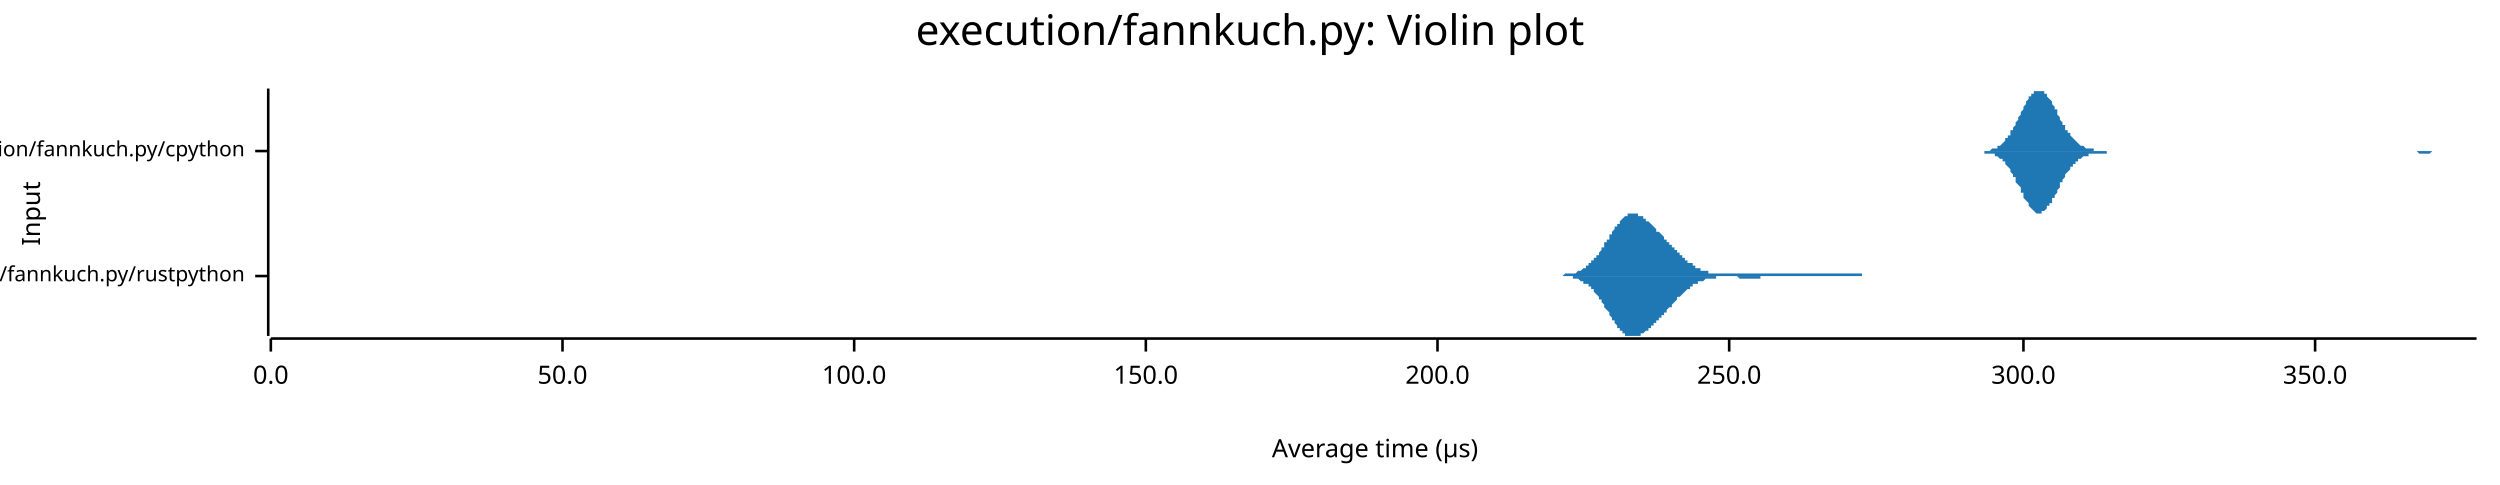
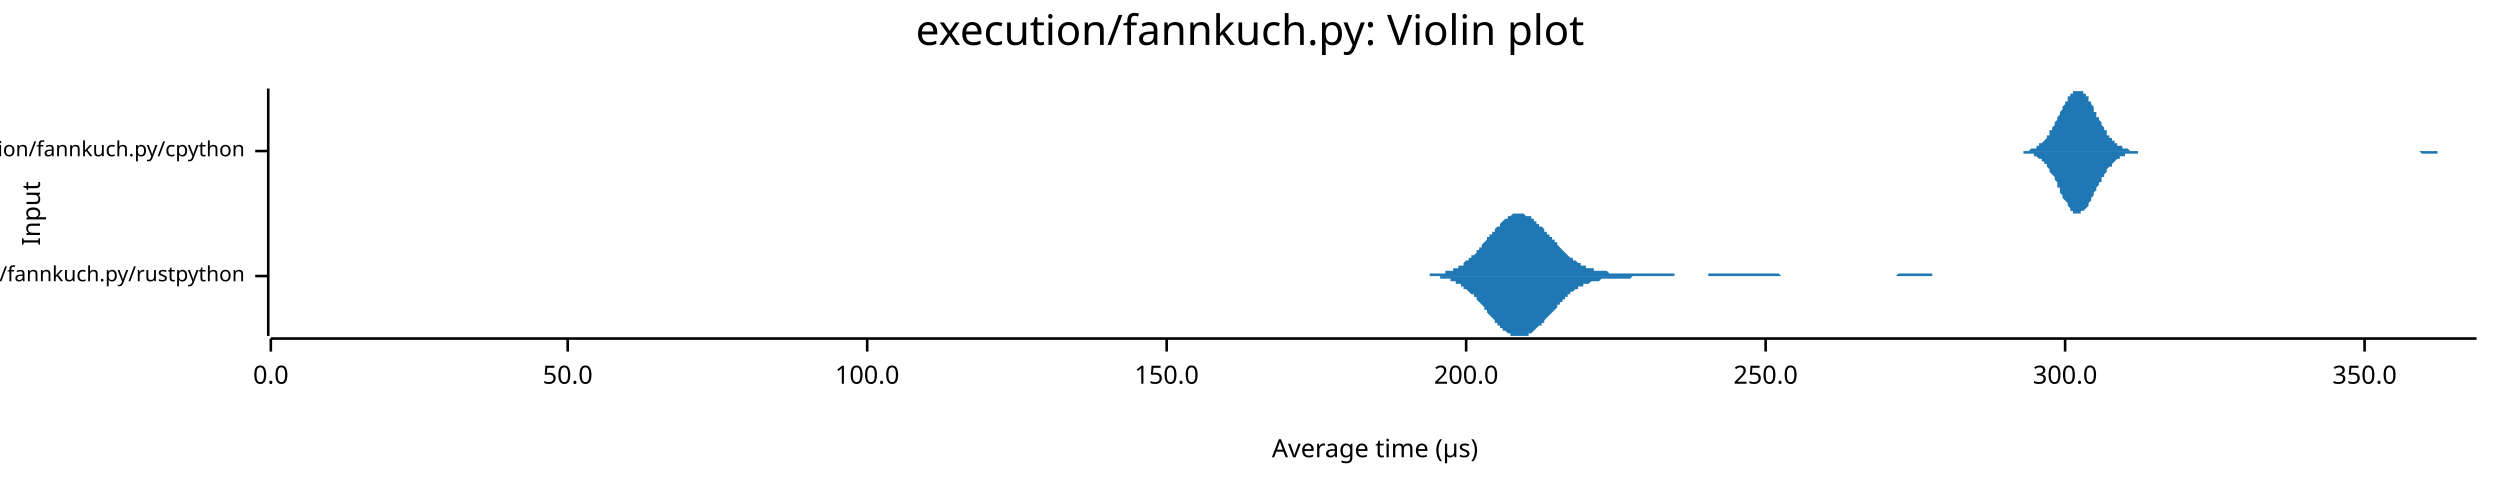
<svg xmlns="http://www.w3.org/2000/svg" width="960" height="186" viewBox="0 0 960 186">
  <text x="480" y="5" dy="0.76em" text-anchor="middle" font-family="sans-serif" font-size="16.129" opacity="1" fill="#000000">
execution/fannkuch.py: Violin plot
</text>
  <text x="8" y="82" dy="0.76em" text-anchor="middle" font-family="sans-serif" font-size="9.677" opacity="1" fill="#000000" transform="rotate(270, 8, 82)">
Input
</text>
  <text x="528" y="178" dy="-0.5ex" text-anchor="middle" font-family="sans-serif" font-size="9.677" opacity="1" fill="#000000">
Average time (µs)
</text>
  <polyline fill="none" opacity="1" stroke="#000000" stroke-width="1" points="103,34 103,129 " />
  <text x="94" y="106" dy="0.5ex" text-anchor="end" font-family="sans-serif" font-size="8.065" opacity="1" fill="#000000">
execution/fannkuch.py/rustpython
</text>
  <polyline fill="none" opacity="1" stroke="#000000" stroke-width="1" points="98,106 103,106 " />
  <text x="94" y="58" dy="0.5ex" text-anchor="end" font-family="sans-serif" font-size="8.065" opacity="1" fill="#000000">
execution/fannkuch.py/cpython
</text>
  <polyline fill="none" opacity="1" stroke="#000000" stroke-width="1" points="98,58 103,58 " />
  <polyline fill="none" opacity="1" stroke="#000000" stroke-width="1" points="104,130 951,130 " />
  <text x="104" y="140" dy="0.76em" text-anchor="middle" font-family="sans-serif" font-size="9.677" opacity="1" fill="#000000">
0.0
</text>
  <polyline fill="none" opacity="1" stroke="#000000" stroke-width="1" points="104,130 104,135 " />
-   <text x="216" y="140" dy="0.76em" text-anchor="middle" font-family="sans-serif" font-size="9.677" opacity="1" fill="#000000">
+   <text x="218" y="140" dy="0.76em" text-anchor="middle" font-family="sans-serif" font-size="9.677" opacity="1" fill="#000000">
50.0
</text>
-   <polyline fill="none" opacity="1" stroke="#000000" stroke-width="1" points="216,130 216,135 " />
-   <text x="328" y="140" dy="0.76em" text-anchor="middle" font-family="sans-serif" font-size="9.677" opacity="1" fill="#000000">
+   <polyline fill="none" opacity="1" stroke="#000000" stroke-width="1" points="218,130 218,135 " />
+   <text x="333" y="140" dy="0.76em" text-anchor="middle" font-family="sans-serif" font-size="9.677" opacity="1" fill="#000000">
100.0
</text>
-   <polyline fill="none" opacity="1" stroke="#000000" stroke-width="1" points="328,130 328,135 " />
-   <text x="440" y="140" dy="0.76em" text-anchor="middle" font-family="sans-serif" font-size="9.677" opacity="1" fill="#000000">
+   <polyline fill="none" opacity="1" stroke="#000000" stroke-width="1" points="333,130 333,135 " />
+   <text x="448" y="140" dy="0.76em" text-anchor="middle" font-family="sans-serif" font-size="9.677" opacity="1" fill="#000000">
150.0
</text>
-   <polyline fill="none" opacity="1" stroke="#000000" stroke-width="1" points="440,130 440,135 " />
-   <text x="552" y="140" dy="0.76em" text-anchor="middle" font-family="sans-serif" font-size="9.677" opacity="1" fill="#000000">
+   <polyline fill="none" opacity="1" stroke="#000000" stroke-width="1" points="448,130 448,135 " />
+   <text x="563" y="140" dy="0.76em" text-anchor="middle" font-family="sans-serif" font-size="9.677" opacity="1" fill="#000000">
200.0
</text>
-   <polyline fill="none" opacity="1" stroke="#000000" stroke-width="1" points="552,130 552,135 " />
-   <text x="664" y="140" dy="0.76em" text-anchor="middle" font-family="sans-serif" font-size="9.677" opacity="1" fill="#000000">
+   <polyline fill="none" opacity="1" stroke="#000000" stroke-width="1" points="563,130 563,135 " />
+   <text x="678" y="140" dy="0.76em" text-anchor="middle" font-family="sans-serif" font-size="9.677" opacity="1" fill="#000000">
250.0
</text>
-   <polyline fill="none" opacity="1" stroke="#000000" stroke-width="1" points="664,130 664,135 " />
-   <text x="777" y="140" dy="0.76em" text-anchor="middle" font-family="sans-serif" font-size="9.677" opacity="1" fill="#000000">
+   <polyline fill="none" opacity="1" stroke="#000000" stroke-width="1" points="678,130 678,135 " />
+   <text x="793" y="140" dy="0.76em" text-anchor="middle" font-family="sans-serif" font-size="9.677" opacity="1" fill="#000000">
300.0
</text>
-   <polyline fill="none" opacity="1" stroke="#000000" stroke-width="1" points="777,130 777,135 " />
-   <text x="889" y="140" dy="0.76em" text-anchor="middle" font-family="sans-serif" font-size="9.677" opacity="1" fill="#000000">
+   <polyline fill="none" opacity="1" stroke="#000000" stroke-width="1" points="793,130 793,135 " />
+   <text x="908" y="140" dy="0.76em" text-anchor="middle" font-family="sans-serif" font-size="9.677" opacity="1" fill="#000000">
350.0
</text>
-   <polyline fill="none" opacity="1" stroke="#000000" stroke-width="1" points="889,130 889,135 " />
-   <polygon opacity="1" fill="#1F78B4" points="594,106 595,106 595,106 595,106 595,106 596,106 596,106 596,106 596,106 597,106 597,106 597,106 598,106 598,106 598,106 598,106 599,106 599,106 599,106 599,106 600,106 600,106 600,106 600,106 601,105 601,105 601,105 602,105 602,105 602,105 602,105 603,105 603,105 603,105 603,105 604,105 604,105 604,105 604,105 605,105 605,105 605,105 606,104 606,104 606,104 606,104 607,104 607,104 607,104 607,104 608,103 608,103 608,103 608,103 609,103 609,102 609,102 610,102 610,102 610,102 610,101 611,101 611,101 611,101 611,100 612,100 612,100 612,99 612,99 613,99 613,98 613,98 614,98 614,97 614,97 614,97 615,96 615,96 615,95 615,95 616,95 616,94 616,94 616,93 617,93 617,92 617,92 618,92 618,91 618,91 618,90 619,90 619,89 619,89 619,89 620,88 620,88 620,87 620,87 621,87 621,86 621,86 622,86 622,85 622,85 622,85 623,84 623,84 623,84 623,84 624,83 624,83 624,83 624,83 625,83 625,82 625,82 626,82 626,82 626,82 626,82 627,82 627,82 627,82 627,82 628,82 628,82 628,82 628,82 629,82 629,82 629,83 630,83 630,83 630,83 630,83 631,83 631,84 631,84 631,84 632,84 632,84 632,85 632,85 633,85 633,85 633,85 634,86 634,86 634,86 634,86 635,87 635,87 635,87 635,87 636,88 636,88 636,88 636,89 637,89 637,89 637,89 638,90 638,90 638,90 638,90 639,91 639,91 639,91 639,92 640,92 640,92 640,92 640,93 641,93 641,93 641,94 642,94 642,94 642,94 642,95 643,95 643,95 643,96 643,96 644,96 644,96 644,97 644,97 645,97 645,98 645,98 646,98 646,98 646,99 646,99 647,99 647,99 647,100 647,100 648,100 648,100 648,100 648,101 649,101 649,101 649,101 650,101 650,102 650,102 650,102 651,102 651,102 651,103 651,103 652,103 652,103 652,103 652,103 653,103 653,103 653,104 654,104 654,104 654,104 654,104 655,104 655,104 655,104 655,104 656,104 656,104 656,105 656,105 657,105 657,105 657,105 658,105 658,105 658,105 658,105 659,105 659,105 659,105 659,105 660,105 660,105 660,105 660,105 661,105 661,105 661,105 662,105 662,105 662,105 662,105 663,105 663,105 663,105 663,105 664,105 664,105 664,105 664,105 665,105 665,105 665,105 666,105 666,105 666,105 666,105 667,105 667,105 667,105 667,105 668,105 668,105 668,105 668,105 669,105 669,105 669,105 670,105 670,105 670,105 670,105 671,105 671,105 671,105 671,105 672,105 672,105 672,105 672,105 673,105 673,105 673,105 674,105 674,105 674,105 674,105 675,105 675,105 675,105 675,105 676,105 676,105 676,105 676,105 677,105 677,105 677,105 678,105 678,105 678,105 678,105 679,105 679,105 679,105 679,105 680,105 680,105 680,105 680,105 681,105 681,105 681,105 682,105 682,105 682,105 682,105 683,105 683,105 683,105 683,105 684,105 684,105 684,105 684,105 685,105 685,105 685,105 686,105 686,105 686,105 686,105 687,105 687,105 687,105 687,105 688,105 688,105 688,105 688,105 689,105 689,105 689,105 690,105 690,105 690,105 690,105 691,105 691,105 691,105 691,105 692,105 692,105 692,105 692,105 693,105 693,105 693,105 694,105 694,105 694,105 694,105 695,105 695,105 695,105 695,105 696,105 696,105 696,105 696,105 697,105 697,105 697,105 698,105 698,105 698,105 698,105 699,105 699,105 699,105 699,105 700,105 700,105 700,105 700,105 701,105 701,105 701,105 702,105 702,105 702,105 702,105 703,105 703,105 703,105 703,105 704,105 704,105 704,105 704,105 705,105 705,105 705,105 706,105 706,105 706,105 706,105 707,105 707,105 707,105 707,105 708,105 708,105 708,105 708,105 709,105 709,105 709,105 710,105 710,105 710,105 710,105 711,105 711,105 711,105 711,105 712,105 712,105 712,105 712,105 713,105 713,105 713,105 714,105 714,105 714,105 714,105 715,105 715,106 715,106 715,106 716,106 716,106 716,106 716,106 717,106 717,106 717,106 718,106 718,106 718,106 718,106 719,106 719,106 719,106 719,106 720,106 720,106 720,106 720,106 721,106 721,106 721,106 722,106 722,106 722,106 722,106 723,106 723,106 723,106 723,106 724,106 724,106 724,106 724,106 725,106 725,106 725,106 726,106 726,106 726,106 726,106 727,106 727,106 727,106 727,106 727,106 594,106 " />
-   <polygon opacity="1" fill="#1F78B4" points="594,106 595,106 595,106 595,106 595,106 596,106 596,106 596,106 596,106 597,106 597,106 597,106 598,106 598,106 598,106 598,106 599,106 599,106 599,106 599,106 600,106 600,106 600,106 600,106 601,106 601,106 601,106 602,106 602,106 602,106 602,106 603,106 603,106 603,106 603,106 604,106 604,107 604,107 604,107 605,107 605,107 605,107 606,107 606,107 606,107 606,107 607,108 607,108 607,108 607,108 608,108 608,108 608,108 608,109 609,109 609,109 609,109 610,109 610,110 610,110 610,110 611,110 611,111 611,111 611,111 612,111 612,112 612,112 612,112 613,113 613,113 613,113 614,114 614,114 614,115 614,115 615,115 615,116 615,116 615,116 616,117 616,117 616,118 616,118 617,119 617,119 617,119 618,120 618,120 618,121 618,121 619,122 619,122 619,122 619,123 620,123 620,124 620,124 620,124 621,125 621,125 621,126 622,126 622,126 622,127 622,127 623,127 623,127 623,128 623,128 624,128 624,128 624,129 624,129 625,129 625,129 625,129 626,129 626,129 626,129 626,129 627,129 627,129 627,129 627,129 628,129 628,129 628,129 628,129 629,129 629,129 629,129 630,129 630,129 630,128 630,128 631,128 631,128 631,128 631,128 632,127 632,127 632,127 632,127 633,127 633,126 633,126 634,126 634,126 634,125 634,125 635,125 635,125 635,124 635,124 636,124 636,123 636,123 636,123 637,123 637,122 637,122 638,122 638,122 638,121 638,121 639,121 639,120 639,120 639,120 640,120 640,119 640,119 640,119 641,118 641,118 641,118 642,118 642,117 642,117 642,117 643,116 643,116 643,116 643,116 644,115 644,115 644,115 644,114 645,114 645,114 645,114 646,113 646,113 646,113 646,113 647,112 647,112 647,112 647,112 648,111 648,111 648,111 648,111 649,111 649,110 649,110 650,110 650,110 650,110 650,109 651,109 651,109 651,109 651,109 652,109 652,109 652,108 652,108 653,108 653,108 653,108 654,108 654,108 654,108 654,108 655,107 655,107 655,107 655,107 656,107 656,107 656,107 656,107 657,107 657,107 657,107 658,107 658,107 658,107 658,107 659,107 659,107 659,106 659,106 660,106 660,106 660,106 660,106 661,106 661,106 661,106 662,106 662,106 662,106 662,106 663,106 663,106 663,106 663,106 664,106 664,106 664,106 664,106 665,106 665,106 665,106 666,106 666,106 666,106 666,106 667,106 667,106 667,106 667,106 668,107 668,107 668,107 668,107 669,107 669,107 669,107 670,107 670,107 670,107 670,107 671,107 671,107 671,107 671,107 672,107 672,107 672,107 672,107 673,107 673,107 673,107 674,107 674,107 674,107 674,107 675,107 675,107 675,107 675,107 676,107 676,106 676,106 676,106 677,106 677,106 677,106 678,106 678,106 678,106 678,106 679,106 679,106 679,106 679,106 680,106 680,106 680,106 680,106 681,106 681,106 681,106 682,106 682,106 682,106 682,106 683,106 683,106 683,106 683,106 684,106 684,106 684,106 684,106 685,106 685,106 685,106 686,106 686,106 686,106 686,106 687,106 687,106 687,106 687,106 688,106 688,106 688,106 688,106 689,106 689,106 689,106 690,106 690,106 690,106 690,106 691,106 691,106 691,106 691,106 692,106 692,106 692,106 692,106 693,106 693,106 693,106 694,106 694,106 694,106 694,106 695,106 695,106 695,106 695,106 696,106 696,106 696,106 696,106 697,106 697,106 697,106 698,106 698,106 698,106 698,106 699,106 699,106 699,106 699,106 700,106 700,106 700,106 700,106 701,106 701,106 701,106 702,106 702,106 702,106 702,106 703,106 703,106 703,106 703,106 704,106 704,106 704,106 704,106 705,106 705,106 705,106 706,106 706,106 706,106 706,106 707,106 707,106 707,106 707,106 708,106 708,106 708,106 708,106 709,106 709,106 709,106 710,106 710,106 710,106 710,106 711,106 711,106 711,106 711,106 712,106 712,106 712,106 712,106 713,106 713,106 713,106 714,106 714,106 714,106 714,106 715,106 715,106 715,106 715,106 716,106 716,106 716,106 716,106 717,106 717,106 717,106 718,106 718,106 718,106 718,106 719,106 719,106 719,106 719,106 720,106 720,106 720,106 720,106 721,106 721,106 721,106 722,106 722,106 722,106 722,106 723,106 723,106 723,106 723,106 724,106 724,106 724,106 724,106 725,106 725,106 725,106 726,106 726,106 726,106 726,106 727,106 727,106 727,106 727,106 727,106 594,106 " />
-   <polygon opacity="1" fill="#1F78B4" points="756,58 757,58 757,58 758,58 758,58 758,58 759,58 759,58 760,58 760,58 760,58 761,58 761,58 762,58 762,58 762,58 763,58 763,58 763,58 764,58 764,58 765,57 765,57 765,57 766,57 766,57 767,57 767,56 767,56 768,56 768,56 769,55 769,55 769,55 770,54 770,54 770,53 771,53 771,52 772,52 772,51 772,50 773,50 773,49 774,48 774,48 774,47 775,46 775,45 776,44 776,44 776,43 777,42 777,41 777,41 778,40 778,39 779,38 779,38 779,37 780,37 780,36 781,36 781,35 781,35 782,35 782,35 783,35 783,34 783,35 784,35 784,35 784,35 785,35 785,36 786,36 786,37 786,37 787,38 787,38 788,39 788,40 788,40 789,41 789,42 790,42 790,43 790,44 791,45 791,45 791,46 792,47 792,48 793,48 793,49 793,50 794,50 794,51 795,51 795,52 795,52 796,53 796,53 797,54 797,54 797,54 798,55 798,55 798,55 799,56 799,56 800,56 800,56 800,56 801,57 801,57 802,57 802,57 802,57 803,57 803,57 804,57 804,57 804,58 805,58 805,58 805,58 806,58 806,58 807,58 807,58 807,58 808,58 808,58 809,58 809,58 809,58 810,58 810,58 811,58 811,58 811,58 812,58 812,58 812,58 813,58 813,58 814,58 814,58 814,58 815,58 815,58 816,58 816,58 816,58 817,58 817,58 818,58 818,58 818,58 819,58 819,58 819,58 820,58 820,58 821,58 821,58 821,58 822,58 822,58 823,58 823,58 823,58 824,58 824,58 825,58 825,58 825,58 826,58 826,58 826,58 827,58 827,58 828,58 828,58 828,58 829,58 829,58 830,58 830,58 830,58 831,58 831,58 832,58 832,58 832,58 833,58 833,58 833,58 834,58 834,58 835,58 835,58 835,58 836,58 836,58 837,58 837,58 837,58 838,58 838,58 839,58 839,58 839,58 840,58 840,58 840,58 841,58 841,58 842,58 842,58 842,58 843,58 843,58 844,58 844,58 844,58 845,58 845,58 846,58 846,58 846,58 847,58 847,58 847,58 848,58 848,58 849,58 849,58 849,58 850,58 850,58 851,58 851,58 851,58 852,58 852,58 853,58 853,58 853,58 854,58 854,58 854,58 855,58 855,58 856,58 856,58 856,58 857,58 857,58 858,58 858,58 858,58 859,58 859,58 860,58 860,58 860,58 861,58 861,58 861,58 862,58 862,58 863,58 863,58 863,58 864,58 864,58 865,58 865,58 865,58 866,58 866,58 867,58 867,58 867,58 868,58 868,58 868,58 869,58 869,58 870,58 870,58 870,58 871,58 871,58 872,58 872,58 872,58 873,58 873,58 874,58 874,58 874,58 875,58 875,58 875,58 876,58 876,58 877,58 877,58 877,58 878,58 878,58 879,58 879,58 879,58 880,58 880,58 881,58 881,58 881,58 882,58 882,58 882,58 883,58 883,58 884,58 884,58 884,58 885,58 885,58 886,58 886,58 886,58 887,58 887,58 888,58 888,58 888,58 889,58 889,58 889,58 890,58 890,58 891,58 891,58 891,58 892,58 892,58 893,58 893,58 893,58 894,58 894,58 895,58 895,58 895,58 896,58 896,58 896,58 897,58 897,58 898,58 898,58 898,58 899,58 899,58 900,58 900,58 900,58 901,58 901,58 902,58 902,58 902,58 903,58 903,58 903,58 904,58 904,58 905,58 905,58 905,58 906,58 906,58 907,58 907,58 907,58 908,58 908,58 909,58 909,58 909,58 910,58 910,58 910,58 911,58 911,58 912,58 912,58 912,58 913,58 913,58 914,58 914,58 914,58 915,58 915,58 916,58 916,58 916,58 917,58 917,58 917,58 918,58 918,58 919,58 919,58 919,58 920,58 920,58 921,58 921,58 921,58 922,58 922,58 923,58 923,58 923,58 924,58 924,58 924,58 925,58 925,58 926,58 926,58 926,58 927,58 927,58 928,58 928,58 928,58 929,58 929,58 930,58 930,58 930,58 931,58 931,58 931,58 932,58 932,58 933,58 933,58 933,58 934,58 934,58 935,58 935,58 935,58 936,58 936,58 937,58 937,58 937,58 938,58 938,58 938,58 939,58 939,58 940,58 940,58 940,58 941,58 941,58 942,58 942,58 942,58 943,58 943,58 944,58 944,58 944,58 945,58 945,58 945,58 946,58 946,58 947,58 947,58 947,58 948,58 948,58 949,58 949,58 949,58 950,58 950,58 951,58 951,58 756,58 " />
-   <polygon opacity="1" fill="#1F78B4" points="756,58 757,58 757,58 758,58 758,58 758,58 759,58 759,58 760,58 760,58 760,58 761,58 761,58 762,58 762,59 762,59 763,59 763,59 763,59 764,59 764,59 765,59 765,59 765,59 766,59 766,60 767,60 767,60 767,60 768,61 768,61 769,61 769,62 769,62 770,62 770,63 770,63 771,64 771,64 772,65 772,66 772,66 773,67 773,68 774,68 774,69 774,70 775,71 775,71 776,72 776,73 776,74 777,74 777,75 777,76 778,77 778,77 779,78 779,79 779,79 780,80 780,80 781,81 781,81 781,81 782,82 782,82 783,82 783,82 783,82 784,82 784,82 784,81 785,81 785,81 786,80 786,80 786,79 787,79 787,78 788,78 788,77 788,76 789,76 789,75 790,74 790,73 790,73 791,72 791,71 791,70 792,70 792,69 793,68 793,68 793,67 794,66 794,66 795,65 795,65 795,64 796,64 796,63 797,63 797,62 797,62 798,62 798,61 798,61 799,61 799,61 800,60 800,60 800,60 801,60 801,60 802,60 802,59 802,59 803,59 803,59 804,59 804,59 804,59 805,59 805,59 805,59 806,59 806,59 807,59 807,59 807,59 808,59 808,59 809,59 809,58 809,58 810,58 810,58 811,58 811,58 811,58 812,58 812,58 812,58 813,58 813,58 814,58 814,58 814,58 815,58 815,58 816,58 816,58 816,58 817,58 817,58 818,58 818,58 818,58 819,58 819,58 819,58 820,58 820,58 821,58 821,58 821,58 822,58 822,58 823,58 823,58 823,58 824,58 824,58 825,58 825,58 825,58 826,58 826,58 826,58 827,58 827,58 828,58 828,58 828,58 829,58 829,58 830,58 830,58 830,58 831,58 831,58 832,58 832,58 832,58 833,58 833,58 833,58 834,58 834,58 835,58 835,58 835,58 836,58 836,58 837,58 837,58 837,58 838,58 838,58 839,58 839,58 839,58 840,58 840,58 840,58 841,58 841,58 842,58 842,58 842,58 843,58 843,58 844,58 844,58 844,58 845,58 845,58 846,58 846,58 846,58 847,58 847,58 847,58 848,58 848,58 849,58 849,58 849,58 850,58 850,58 851,58 851,58 851,58 852,58 852,58 853,58 853,58 853,58 854,58 854,58 854,58 855,58 855,58 856,58 856,58 856,58 857,58 857,58 858,58 858,58 858,58 859,58 859,58 860,58 860,58 860,58 861,58 861,58 861,58 862,58 862,58 863,58 863,58 863,58 864,58 864,58 865,58 865,58 865,58 866,58 866,58 867,58 867,58 867,58 868,58 868,58 868,58 869,58 869,58 870,58 870,58 870,58 871,58 871,58 872,58 872,58 872,58 873,58 873,58 874,58 874,58 874,58 875,58 875,58 875,58 876,58 876,58 877,58 877,58 877,58 878,58 878,58 879,58 879,58 879,58 880,58 880,58 881,58 881,58 881,58 882,58 882,58 882,58 883,58 883,58 884,58 884,58 884,58 885,58 885,58 886,58 886,58 886,58 887,58 887,58 888,58 888,58 888,58 889,58 889,58 889,58 890,58 890,58 891,58 891,58 891,58 892,58 892,58 893,58 893,58 893,58 894,58 894,58 895,58 895,58 895,58 896,58 896,58 896,58 897,58 897,58 898,58 898,58 898,58 899,58 899,58 900,58 900,58 900,58 901,58 901,58 902,58 902,58 902,58 903,58 903,58 903,58 904,58 904,58 905,58 905,58 905,58 906,58 906,58 907,58 907,58 907,58 908,58 908,58 909,58 909,58 909,58 910,58 910,58 910,58 911,58 911,58 912,58 912,58 912,58 913,58 913,58 914,58 914,58 914,58 915,58 915,58 916,58 916,58 916,58 917,58 917,58 917,58 918,58 918,58 919,58 919,58 919,58 920,58 920,58 921,58 921,58 921,58 922,58 922,58 923,58 923,58 923,58 924,58 924,58 924,58 925,58 925,58 926,58 926,58 926,58 927,58 927,58 928,58 928,58 928,58 929,59 929,59 930,59 930,59 930,59 931,59 931,59 931,59 932,59 932,59 933,59 933,59 933,59 934,58 934,58 935,58 935,58 935,58 936,58 936,58 937,58 937,58 937,58 938,58 938,58 938,58 939,58 939,58 940,58 940,58 940,58 941,58 941,58 942,58 942,58 942,58 943,58 943,58 944,58 944,58 944,58 945,58 945,58 945,58 946,58 946,58 947,58 947,58 947,58 948,58 948,58 949,58 949,58 949,58 950,58 950,58 951,58 951,58 756,58 " />
+   <polyline fill="none" opacity="1" stroke="#000000" stroke-width="1" points="908,130 908,135 " />
+   <polygon opacity="1" fill="#1F78B4" points="539,106 539,106 540,106 540,106 541,106 541,106 541,106 542,106 542,106 543,106 543,106 544,106 544,106 545,106 545,106 545,106 546,106 546,106 547,106 547,106 548,106 548,106 549,106 549,105 549,105 550,105 550,105 551,105 551,105 552,105 552,105 553,105 553,105 554,105 554,105 554,105 555,105 555,104 556,104 556,104 557,104 557,104 558,104 558,104 558,103 559,103 559,103 560,103 560,102 561,102 561,102 562,102 562,101 562,101 563,100 563,100 564,100 564,99 565,99 565,98 566,98 566,98 567,97 567,97 567,96 568,96 568,95 569,95 569,94 570,93 570,93 571,92 571,92 571,91 572,91 572,90 573,90 573,89 574,89 574,88 575,87 575,87 576,87 576,86 576,86 577,85 577,85 578,84 578,84 579,84 579,83 580,83 580,83 580,83 581,82 581,82 582,82 582,82 583,82 583,82 584,82 584,82 584,82 585,82 585,82 586,83 586,83 587,83 587,83 588,83 588,84 589,84 589,84 589,85 590,85 590,86 591,86 591,87 592,87 592,87 593,88 593,88 593,89 594,89 594,90 595,90 595,91 596,91 596,92 597,92 597,93 598,93 598,94 598,94 599,95 599,95 600,96 600,96 601,97 601,97 602,98 602,98 602,98 603,99 603,99 604,99 604,100 605,100 605,100 606,101 606,101 606,101 607,101 607,102 608,102 608,102 609,102 609,103 610,103 610,103 611,103 611,103 611,103 612,103 612,104 613,104 613,104 614,104 614,104 615,104 615,104 615,104 616,104 616,104 617,104 617,104 618,105 618,105 619,105 619,105 619,105 620,105 620,105 621,105 621,105 622,105 622,105 623,105 623,105 624,105 624,105 624,105 625,105 625,105 626,105 626,105 627,105 627,105 628,105 628,105 628,105 629,105 629,105 630,105 630,105 631,105 631,105 632,105 632,105 633,105 633,105 633,105 634,105 634,105 635,105 635,105 636,105 636,105 637,105 637,105 637,105 638,105 638,105 639,105 639,105 640,105 640,105 641,105 641,105 641,105 642,105 642,105 643,105 643,106 644,106 644,106 645,106 645,106 646,106 646,106 646,106 647,106 647,106 648,106 648,106 649,106 649,106 650,106 650,106 650,106 651,106 651,106 652,106 652,106 653,106 653,106 654,106 654,106 654,106 655,106 655,106 656,106 656,105 657,105 657,105 658,105 658,105 659,105 659,105 659,105 660,105 660,105 661,105 661,105 662,105 662,105 663,105 663,105 663,105 664,105 664,105 665,105 665,105 666,105 666,105 667,105 667,105 668,105 668,105 668,105 669,105 669,105 670,105 670,105 671,105 671,105 672,105 672,105 672,105 673,105 673,105 674,105 674,105 675,105 675,105 676,105 676,105 676,105 677,105 677,105 678,105 678,105 679,105 679,105 680,105 680,105 681,105 681,105 681,105 682,105 682,105 683,105 683,105 684,106 684,106 685,106 685,106 685,106 686,106 686,106 687,106 687,106 688,106 688,106 689,106 689,106 689,106 690,106 690,106 691,106 691,106 692,106 692,106 693,106 693,106 694,106 694,106 694,106 695,106 695,106 696,106 696,106 697,106 697,106 698,106 698,106 698,106 699,106 699,106 700,106 700,106 701,106 701,106 702,106 702,106 703,106 703,106 703,106 704,106 704,106 705,106 705,106 706,106 706,106 707,106 707,106 707,106 708,106 708,106 709,106 709,106 710,106 710,106 711,106 711,106 711,106 712,106 712,106 713,106 713,106 714,106 714,106 715,106 715,106 716,106 716,106 716,106 717,106 717,106 718,106 718,106 719,106 719,106 720,106 720,106 720,106 721,106 721,106 722,106 722,106 723,106 723,106 724,106 724,106 725,106 725,106 725,106 726,106 726,106 727,106 727,106 728,106 728,106 729,105 729,105 729,105 730,105 730,105 731,105 731,105 732,105 732,105 733,105 733,105 733,105 734,105 734,105 735,105 735,105 736,105 736,105 737,105 737,105 738,105 738,105 738,105 739,105 739,105 740,105 740,105 741,105 741,105 742,105 742,105 742,106 743,106 743,106 744,106 744,106 745,106 745,106 746,106 746,106 746,106 747,106 747,106 748,106 748,106 749,106 749,106 750,106 750,106 751,106 751,106 751,106 752,106 752,106 753,106 753,106 754,106 754,106 755,106 755,106 755,106 756,106 756,106 757,106 757,106 758,106 758,106 759,106 759,106 760,106 760,106 760,106 761,106 761,106 762,106 762,106 763,106 763,106 539,106 " />
+   <polygon opacity="1" fill="#1F78B4" points="539,106 539,106 540,106 540,106 541,106 541,106 541,106 542,106 542,106 543,106 543,106 544,106 544,106 545,106 545,106 545,106 546,106 546,106 547,106 547,106 548,106 548,106 549,106 549,106 549,106 550,106 550,106 551,106 551,106 552,106 552,106 553,106 553,107 554,107 554,107 554,107 555,107 555,107 556,107 556,107 557,107 557,108 558,108 558,108 558,108 559,108 559,109 560,109 560,109 561,109 561,110 562,110 562,110 562,111 563,111 563,111 564,112 564,112 565,113 565,113 566,113 566,114 567,114 567,115 567,115 568,116 568,116 569,117 569,117 570,118 570,119 571,119 571,120 571,120 572,121 572,121 573,122 573,122 574,123 574,124 575,124 575,125 576,125 576,125 576,126 577,126 577,127 578,127 578,127 579,128 579,128 580,128 580,129 580,129 581,129 581,129 582,129 582,129 583,129 583,129 584,129 584,129 584,129 585,129 585,129 586,129 586,129 587,129 587,128 588,128 588,128 589,127 589,127 589,127 590,126 590,126 591,125 591,125 592,125 592,124 593,124 593,123 593,123 594,122 594,122 595,121 595,121 596,120 596,120 597,119 597,119 598,118 598,118 598,117 599,117 599,116 600,116 600,115 601,115 601,114 602,114 602,114 602,113 603,113 603,112 604,112 604,112 605,111 605,111 606,111 606,111 606,110 607,110 607,110 608,110 608,109 609,109 609,109 610,109 610,109 611,108 611,108 611,108 612,108 612,108 613,108 613,108 614,108 614,108 615,107 615,107 615,107 616,107 616,107 617,107 617,107 618,107 618,107 619,107 619,107 619,107 620,107 620,107 621,107 621,107 622,107 622,107 623,107 623,107 624,107 624,107 624,107 625,107 625,107 626,107 626,107 627,106 627,106 628,106 628,106 628,106 629,106 629,106 630,106 630,106 631,106 631,106 632,106 632,106 633,106 633,106 633,106 634,106 634,106 635,106 635,106 636,106 636,106 637,106 637,106 637,106 638,106 638,106 639,106 639,106 640,106 640,106 641,106 641,106 641,106 642,106 642,106 643,106 643,106 644,106 644,106 645,106 645,106 646,106 646,106 646,106 647,106 647,106 648,106 648,106 649,106 649,106 650,106 650,106 650,106 651,106 651,106 652,106 652,106 653,106 653,106 654,106 654,106 654,106 655,106 655,106 656,106 656,106 657,106 657,106 658,106 658,106 659,106 659,106 659,106 660,106 660,106 661,106 661,106 662,106 662,106 663,106 663,106 663,106 664,106 664,106 665,106 665,106 666,106 666,106 667,106 667,106 668,106 668,106 668,106 669,106 669,106 670,106 670,106 671,106 671,106 672,106 672,106 672,106 673,106 673,106 674,106 674,106 675,106 675,106 676,106 676,106 676,106 677,106 677,106 678,106 678,106 679,106 679,106 680,106 680,106 681,106 681,106 681,106 682,106 682,106 683,106 683,106 684,106 684,106 685,106 685,106 685,106 686,106 686,106 687,106 687,106 688,106 688,106 689,106 689,106 689,106 690,106 690,106 691,106 691,106 692,106 692,106 693,106 693,106 694,106 694,106 694,106 695,106 695,106 696,106 696,106 697,106 697,106 698,106 698,106 698,106 699,106 699,106 700,106 700,106 701,106 701,106 702,106 702,106 703,106 703,106 703,106 704,106 704,106 705,106 705,106 706,106 706,106 707,106 707,106 707,106 708,106 708,106 709,106 709,106 710,106 710,106 711,106 711,106 711,106 712,106 712,106 713,106 713,106 714,106 714,106 715,106 715,106 716,106 716,106 716,106 717,106 717,106 718,106 718,106 719,106 719,106 720,106 720,106 720,106 721,106 721,106 722,106 722,106 723,106 723,106 724,106 724,106 725,106 725,106 725,106 726,106 726,106 727,106 727,106 728,106 728,106 729,106 729,106 729,106 730,106 730,106 731,106 731,106 732,106 732,106 733,106 733,106 733,106 734,106 734,106 735,106 735,106 736,106 736,106 737,106 737,106 738,106 738,106 738,106 739,106 739,106 740,106 740,106 741,106 741,106 742,106 742,106 742,106 743,106 743,106 744,106 744,106 745,106 745,106 746,106 746,106 746,106 747,106 747,106 748,106 748,106 749,106 749,106 750,106 750,106 751,106 751,106 751,106 752,106 752,106 753,106 753,106 754,106 754,106 755,106 755,106 755,106 756,106 756,106 757,106 757,106 758,106 758,106 759,106 759,106 760,106 760,106 760,106 761,106 761,106 762,106 762,106 763,106 763,106 539,106 " />
+   <polygon opacity="1" fill="#1F78B4" points="770,58 771,58 771,58 772,58 772,58 772,58 773,58 773,58 773,58 774,58 774,58 774,58 775,58 775,58 776,58 776,58 776,58 777,58 777,58 777,58 778,58 778,58 778,58 779,58 779,58 780,57 780,57 780,57 781,57 781,57 781,57 782,57 782,56 782,56 783,56 783,56 783,55 784,55 784,55 785,54 785,54 785,54 786,53 786,53 786,52 787,52 787,51 787,50 788,50 788,49 789,48 789,48 789,47 790,46 790,46 790,45 791,44 791,43 791,43 792,42 792,41 792,41 793,40 793,39 794,39 794,38 794,37 795,37 795,36 795,36 796,36 796,35 796,35 797,35 797,35 798,35 798,34 798,35 799,35 799,35 799,35 800,35 800,36 800,36 801,36 801,37 802,37 802,38 802,39 803,39 803,40 803,40 804,41 804,42 804,43 805,43 805,44 805,45 806,45 806,46 807,47 807,47 807,48 808,49 808,49 808,50 809,50 809,51 809,52 810,52 810,53 811,53 811,53 811,54 812,54 812,54 812,55 813,55 813,55 813,56 814,56 814,56 814,56 815,56 815,57 816,57 816,57 816,57 817,57 817,57 817,57 818,58 818,58 818,58 819,58 819,58 820,58 820,58 820,58 821,58 821,58 821,58 822,58 822,58 822,58 823,58 823,58 824,58 824,58 824,58 825,58 825,58 825,58 826,58 826,58 826,58 827,58 827,58 827,58 828,58 828,58 829,58 829,58 829,58 830,58 830,58 830,58 831,58 831,58 831,58 832,58 832,58 833,58 833,58 833,58 834,58 834,58 834,58 835,58 835,58 835,58 836,58 836,58 837,58 837,58 837,58 838,58 838,58 838,58 839,58 839,58 839,58 840,58 840,58 840,58 841,58 841,58 842,58 842,58 842,58 843,58 843,58 843,58 844,58 844,58 844,58 845,58 845,58 846,58 846,58 846,58 847,58 847,58 847,58 848,58 848,58 848,58 849,58 849,58 849,58 850,58 850,58 851,58 851,58 851,58 852,58 852,58 852,58 853,58 853,58 853,58 854,58 854,58 855,58 855,58 855,58 856,58 856,58 856,58 857,58 857,58 857,58 858,58 858,58 859,58 859,58 859,58 860,58 860,58 860,58 861,58 861,58 861,58 862,58 862,58 862,58 863,58 863,58 864,58 864,58 864,58 865,58 865,58 865,58 866,58 866,58 866,58 867,58 867,58 868,58 868,58 868,58 869,58 869,58 869,58 870,58 870,58 870,58 871,58 871,58 871,58 872,58 872,58 873,58 873,58 873,58 874,58 874,58 874,58 875,58 875,58 875,58 876,58 876,58 877,58 877,58 877,58 878,58 878,58 878,58 879,58 879,58 879,58 880,58 880,58 881,58 881,58 881,58 882,58 882,58 882,58 883,58 883,58 883,58 884,58 884,58 884,58 885,58 885,58 886,58 886,58 886,58 887,58 887,58 887,58 888,58 888,58 888,58 889,58 889,58 890,58 890,58 890,58 891,58 891,58 891,58 892,58 892,58 892,58 893,58 893,58 894,58 894,58 894,58 895,58 895,58 895,58 896,58 896,58 896,58 897,58 897,58 897,58 898,58 898,58 899,58 899,58 899,58 900,58 900,58 900,58 901,58 901,58 901,58 902,58 902,58 903,58 903,58 903,58 904,58 904,58 904,58 905,58 905,58 905,58 906,58 906,58 906,58 907,58 907,58 908,58 908,58 908,58 909,58 909,58 909,58 910,58 910,58 910,58 911,58 911,58 912,58 912,58 912,58 913,58 913,58 913,58 914,58 914,58 914,58 915,58 915,58 916,58 916,58 916,58 917,58 917,58 917,58 918,58 918,58 918,58 919,58 919,58 919,58 920,58 920,58 921,58 921,58 921,58 922,58 922,58 922,58 923,58 923,58 923,58 924,58 924,58 925,58 925,58 925,58 926,58 926,58 926,58 927,58 927,58 927,58 928,58 928,58 928,58 929,58 929,58 930,58 930,58 930,58 931,58 931,58 931,58 932,58 932,58 932,58 933,58 933,58 934,58 934,58 934,58 935,58 935,58 935,58 936,58 936,58 936,58 937,58 937,58 938,58 938,58 938,58 939,58 939,58 939,58 940,58 940,58 940,58 941,58 941,58 941,58 942,58 942,58 943,58 943,58 943,58 944,58 944,58 944,58 945,58 945,58 945,58 946,58 946,58 947,58 947,58 947,58 948,58 948,58 948,58 949,58 949,58 949,58 950,58 950,58 951,58 951,58 770,58 " />
+   <polygon opacity="1" fill="#1F78B4" points="770,58 771,58 771,58 772,58 772,58 772,58 773,58 773,58 773,58 774,58 774,58 774,58 775,58 775,58 776,58 776,58 776,58 777,58 777,59 777,59 778,59 778,59 778,59 779,59 779,59 780,59 780,59 780,59 781,59 781,60 781,60 782,60 782,60 782,60 783,61 783,61 783,61 784,61 784,62 785,62 785,63 785,63 786,63 786,64 786,64 787,65 787,66 787,66 788,67 788,67 789,68 789,69 789,69 790,70 790,71 790,72 791,72 791,73 791,74 792,75 792,75 792,76 793,77 793,77 794,78 794,79 794,79 795,80 795,80 795,81 796,81 796,81 796,82 797,82 797,82 798,82 798,82 798,82 799,82 799,82 799,81 800,81 800,81 800,81 801,80 801,80 802,79 802,79 802,78 803,77 803,77 803,76 804,75 804,75 804,74 805,73 805,72 805,72 806,71 806,70 807,70 807,69 807,68 808,68 808,67 808,67 809,66 809,65 809,65 810,64 810,64 811,64 811,63 811,63 812,62 812,62 812,62 813,61 813,61 813,61 814,61 814,60 814,60 815,60 815,60 816,60 816,60 816,59 817,59 817,59 817,59 818,59 818,59 818,59 819,59 819,59 820,59 820,59 820,59 821,59 821,58 821,58 822,58 822,58 822,58 823,58 823,58 824,58 824,58 824,58 825,58 825,58 825,58 826,58 826,58 826,58 827,58 827,58 827,58 828,58 828,58 829,58 829,58 829,58 830,58 830,58 830,58 831,58 831,58 831,58 832,58 832,58 833,58 833,58 833,58 834,58 834,58 834,58 835,58 835,58 835,58 836,58 836,58 837,58 837,58 837,58 838,58 838,58 838,58 839,58 839,58 839,58 840,58 840,58 840,58 841,58 841,58 842,58 842,58 842,58 843,58 843,58 843,58 844,58 844,58 844,58 845,58 845,58 846,58 846,58 846,58 847,58 847,58 847,58 848,58 848,58 848,58 849,58 849,58 849,58 850,58 850,58 851,58 851,58 851,58 852,58 852,58 852,58 853,58 853,58 853,58 854,58 854,58 855,58 855,58 855,58 856,58 856,58 856,58 857,58 857,58 857,58 858,58 858,58 859,58 859,58 859,58 860,58 860,58 860,58 861,58 861,58 861,58 862,58 862,58 862,58 863,58 863,58 864,58 864,58 864,58 865,58 865,58 865,58 866,58 866,58 866,58 867,58 867,58 868,58 868,58 868,58 869,58 869,58 869,58 870,58 870,58 870,58 871,58 871,58 871,58 872,58 872,58 873,58 873,58 873,58 874,58 874,58 874,58 875,58 875,58 875,58 876,58 876,58 877,58 877,58 877,58 878,58 878,58 878,58 879,58 879,58 879,58 880,58 880,58 881,58 881,58 881,58 882,58 882,58 882,58 883,58 883,58 883,58 884,58 884,58 884,58 885,58 885,58 886,58 886,58 886,58 887,58 887,58 887,58 888,58 888,58 888,58 889,58 889,58 890,58 890,58 890,58 891,58 891,58 891,58 892,58 892,58 892,58 893,58 893,58 894,58 894,58 894,58 895,58 895,58 895,58 896,58 896,58 896,58 897,58 897,58 897,58 898,58 898,58 899,58 899,58 899,58 900,58 900,58 900,58 901,58 901,58 901,58 902,58 902,58 903,58 903,58 903,58 904,58 904,58 904,58 905,58 905,58 905,58 906,58 906,58 906,58 907,58 907,58 908,58 908,58 908,58 909,58 909,58 909,58 910,58 910,58 910,58 911,58 911,58 912,58 912,58 912,58 913,58 913,58 913,58 914,58 914,58 914,58 915,58 915,58 916,58 916,58 916,58 917,58 917,58 917,58 918,58 918,58 918,58 919,58 919,58 919,58 920,58 920,58 921,58 921,58 921,58 922,58 922,58 922,58 923,58 923,58 923,58 924,58 924,58 925,58 925,58 925,58 926,58 926,58 926,58 927,58 927,58 927,58 928,58 928,58 928,58 929,58 929,58 930,59 930,59 930,59 931,59 931,59 931,59 932,59 932,59 932,59 933,59 933,59 934,59 934,59 934,59 935,59 935,59 935,59 936,59 936,58 936,58 937,58 937,58 938,58 938,58 938,58 939,58 939,58 939,58 940,58 940,58 940,58 941,58 941,58 941,58 942,58 942,58 943,58 943,58 943,58 944,58 944,58 944,58 945,58 945,58 945,58 946,58 946,58 947,58 947,58 947,58 948,58 948,58 948,58 949,58 949,58 949,58 950,58 950,58 951,58 951,58 770,58 " />
</svg>
